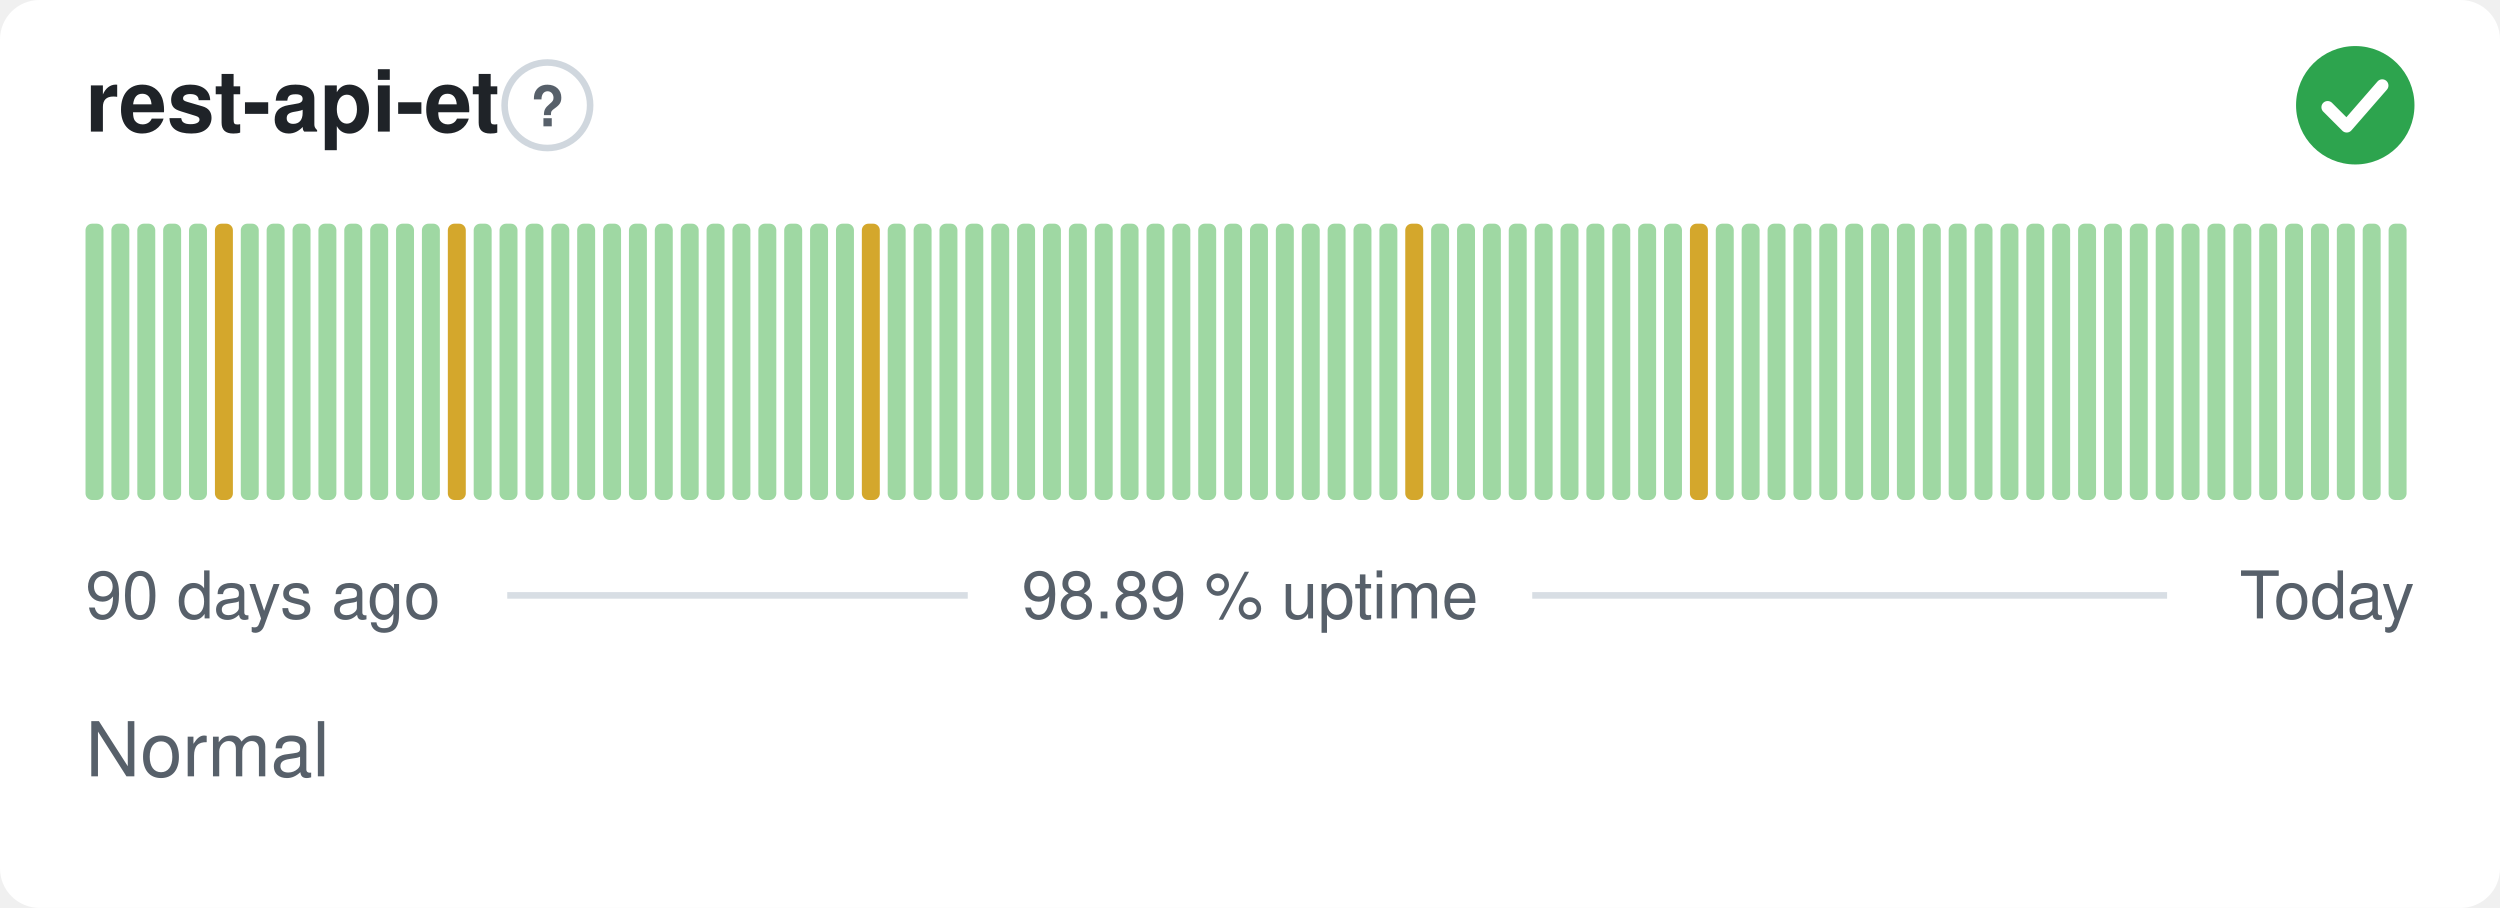
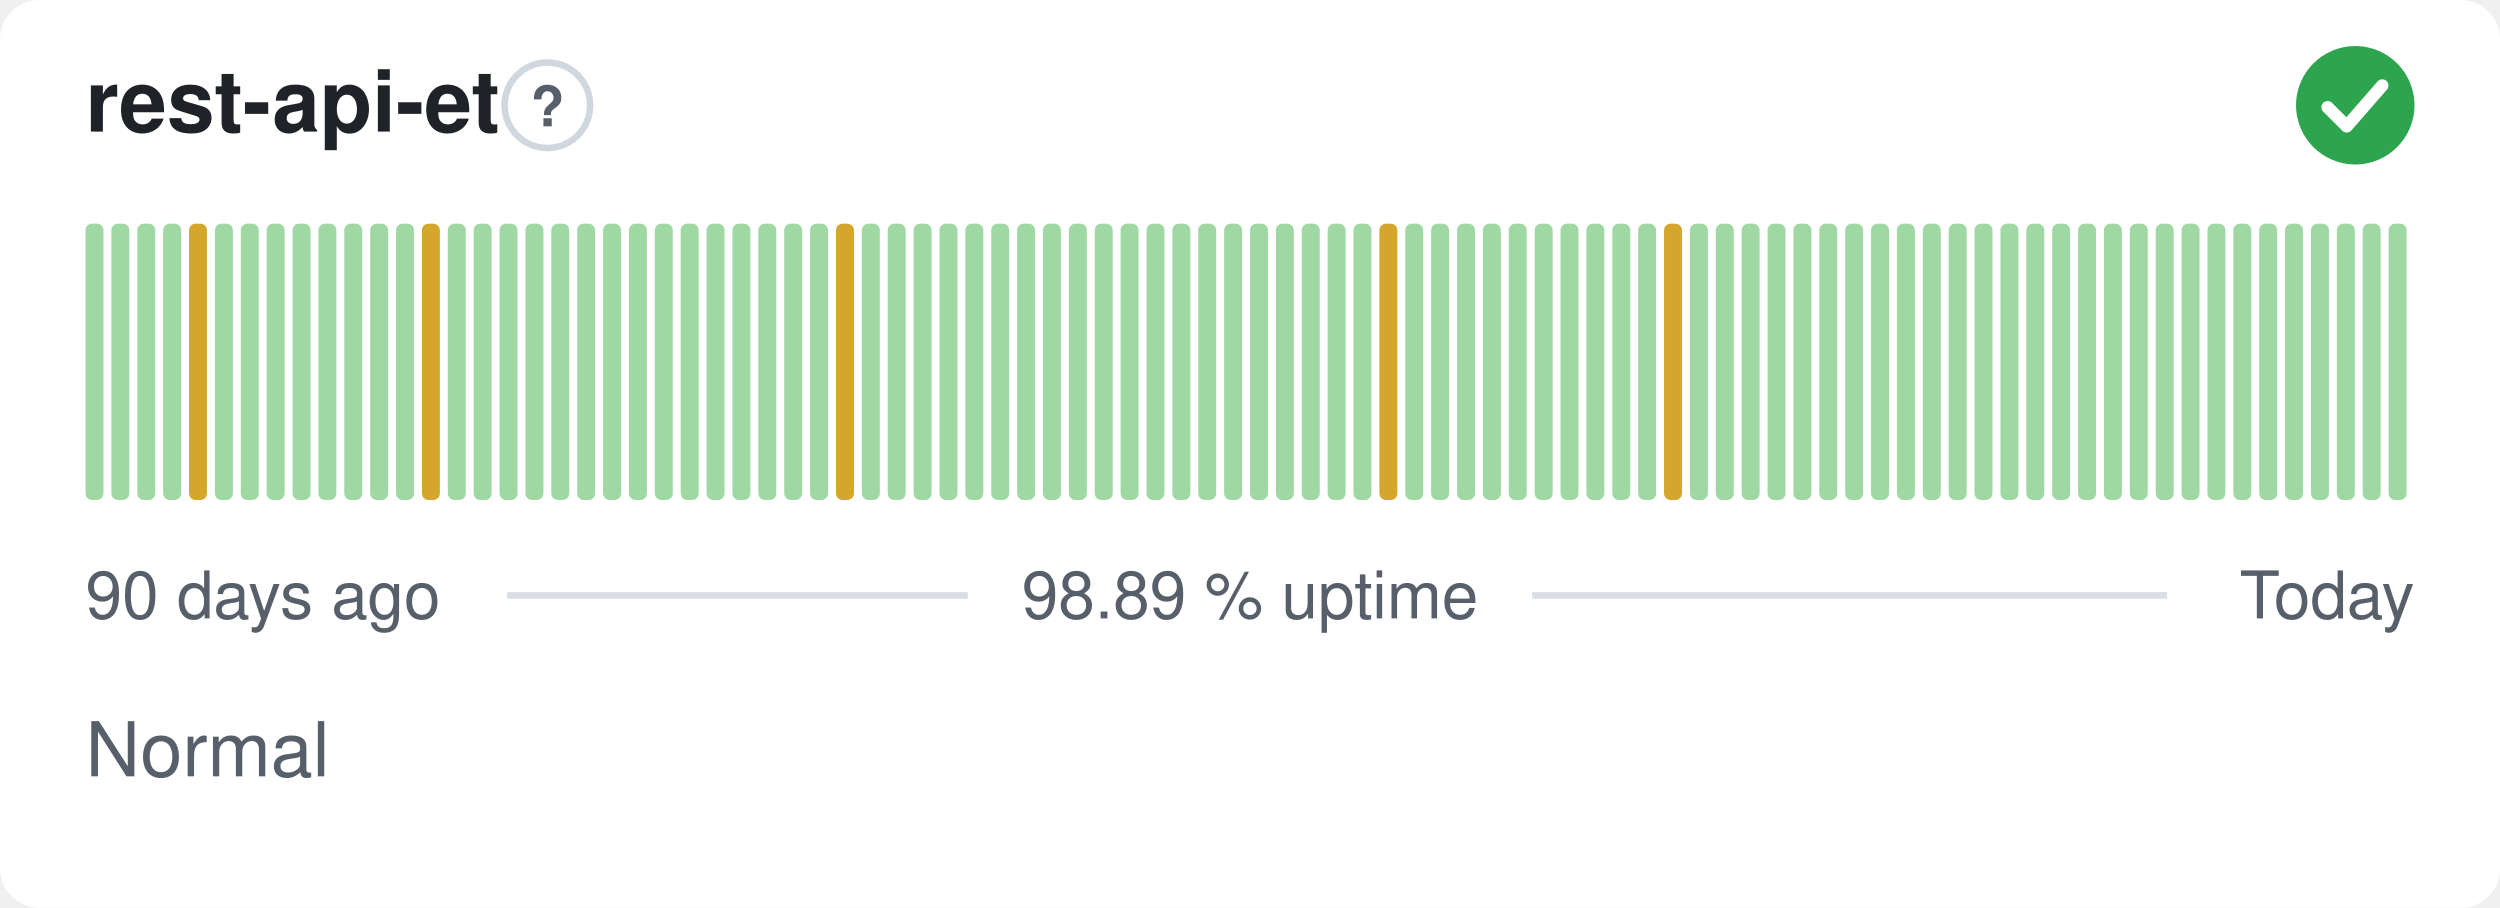
<svg xmlns="http://www.w3.org/2000/svg" width="380" height="138" viewBox="0 0 380 138" role="img" aria-label="rest-api-et: Normal, 98.89 % uptime over the last 90 days" font-family="-apple-system,BlinkMacSystemFont,'Segoe UI',Helvetica,Arial,sans-serif">
  <style>
    @media (prefers-color-scheme: dark) {
      .bg { fill: #0d1117 }
      .title { fill: #e6edf3 }
      .muted { fill: #8b949e }
      .hint { stroke: #30363d }
      .rule { stroke: #30363d }
      .nodata { fill: #21262d }
    }
  </style>
  <rect class="bg" width="380" height="138" rx="6" fill="#ffffff" />
  <text class="title" x="13" y="20" font-size="13" font-weight="600" fill="#1f2328">rest-api-et</text>
  <circle class="hint" cx="83.2" cy="16" r="6.5" fill="none" stroke="#d0d7de" stroke-width="1" />
  <text class="muted" x="83.2" y="19.2" text-anchor="middle" font-size="8.5" font-weight="700" fill="#57606a">?</text>
  <circle cx="358" cy="16" r="9" fill="#2da44e" />
  <path d="M353.80 16.30l2.90 2.90 5.40 -6.20" fill="none" stroke="#fff" stroke-width="1.89" stroke-linecap="round" stroke-linejoin="round" />
  <rect x="13.00" y="34.00" width="2.73" height="42.00" rx="1" fill="#9fd8a3" />
  <rect x="16.93" y="34.00" width="2.73" height="42.00" rx="1" fill="#9fd8a3" />
  <rect x="20.87" y="34.00" width="2.73" height="42.00" rx="1" fill="#9fd8a3" />
  <rect x="24.80" y="34.00" width="2.73" height="42.00" rx="1" fill="#9fd8a3" />
-   <rect x="28.73" y="34.00" width="2.73" height="42.00" rx="1" fill="#9fd8a3" />
-   <rect x="32.67" y="34.00" width="2.73" height="42.00" rx="1" fill="#d4a72c" />
+   <rect x="28.73" y="34.00" width="2.73" height="42.00" rx="1" fill="#d4a72c" />
+   <rect x="32.67" y="34.00" width="2.73" height="42.00" rx="1" fill="#9fd8a3" />
  <rect x="36.60" y="34.00" width="2.73" height="42.00" rx="1" fill="#9fd8a3" />
  <rect x="40.53" y="34.00" width="2.73" height="42.00" rx="1" fill="#9fd8a3" />
  <rect x="44.47" y="34.00" width="2.73" height="42.00" rx="1" fill="#9fd8a3" />
  <rect x="48.40" y="34.00" width="2.73" height="42.00" rx="1" fill="#9fd8a3" />
  <rect x="52.33" y="34.00" width="2.73" height="42.00" rx="1" fill="#9fd8a3" />
  <rect x="56.27" y="34.00" width="2.73" height="42.00" rx="1" fill="#9fd8a3" />
  <rect x="60.20" y="34.00" width="2.73" height="42.00" rx="1" fill="#9fd8a3" />
-   <rect x="64.13" y="34.00" width="2.73" height="42.00" rx="1" fill="#9fd8a3" />
-   <rect x="68.07" y="34.00" width="2.73" height="42.00" rx="1" fill="#d4a72c" />
+   <rect x="64.13" y="34.00" width="2.73" height="42.00" rx="1" fill="#d4a72c" />
+   <rect x="68.07" y="34.00" width="2.73" height="42.00" rx="1" fill="#9fd8a3" />
  <rect x="72.00" y="34.00" width="2.73" height="42.00" rx="1" fill="#9fd8a3" />
  <rect x="75.93" y="34.00" width="2.73" height="42.00" rx="1" fill="#9fd8a3" />
  <rect x="79.87" y="34.00" width="2.73" height="42.00" rx="1" fill="#9fd8a3" />
  <rect x="83.80" y="34.00" width="2.73" height="42.00" rx="1" fill="#9fd8a3" />
  <rect x="87.73" y="34.00" width="2.73" height="42.00" rx="1" fill="#9fd8a3" />
  <rect x="91.67" y="34.00" width="2.73" height="42.00" rx="1" fill="#9fd8a3" />
  <rect x="95.60" y="34.00" width="2.73" height="42.00" rx="1" fill="#9fd8a3" />
  <rect x="99.53" y="34.00" width="2.73" height="42.00" rx="1" fill="#9fd8a3" />
  <rect x="103.47" y="34.00" width="2.73" height="42.00" rx="1" fill="#9fd8a3" />
  <rect x="107.40" y="34.00" width="2.73" height="42.00" rx="1" fill="#9fd8a3" />
  <rect x="111.33" y="34.00" width="2.73" height="42.00" rx="1" fill="#9fd8a3" />
  <rect x="115.27" y="34.00" width="2.73" height="42.00" rx="1" fill="#9fd8a3" />
  <rect x="119.20" y="34.00" width="2.73" height="42.00" rx="1" fill="#9fd8a3" />
  <rect x="123.13" y="34.00" width="2.73" height="42.00" rx="1" fill="#9fd8a3" />
-   <rect x="127.07" y="34.00" width="2.73" height="42.00" rx="1" fill="#9fd8a3" />
-   <rect x="131.00" y="34.00" width="2.73" height="42.00" rx="1" fill="#d4a72c" />
+   <rect x="127.07" y="34.00" width="2.73" height="42.00" rx="1" fill="#d4a72c" />
+   <rect x="131.00" y="34.00" width="2.73" height="42.00" rx="1" fill="#9fd8a3" />
  <rect x="134.93" y="34.00" width="2.73" height="42.00" rx="1" fill="#9fd8a3" />
  <rect x="138.87" y="34.00" width="2.73" height="42.00" rx="1" fill="#9fd8a3" />
  <rect x="142.80" y="34.00" width="2.73" height="42.00" rx="1" fill="#9fd8a3" />
  <rect x="146.73" y="34.00" width="2.73" height="42.00" rx="1" fill="#9fd8a3" />
  <rect x="150.67" y="34.00" width="2.73" height="42.00" rx="1" fill="#9fd8a3" />
  <rect x="154.60" y="34.00" width="2.73" height="42.00" rx="1" fill="#9fd8a3" />
  <rect x="158.53" y="34.00" width="2.73" height="42.00" rx="1" fill="#9fd8a3" />
  <rect x="162.47" y="34.00" width="2.73" height="42.00" rx="1" fill="#9fd8a3" />
  <rect x="166.40" y="34.00" width="2.73" height="42.00" rx="1" fill="#9fd8a3" />
  <rect x="170.33" y="34.00" width="2.73" height="42.00" rx="1" fill="#9fd8a3" />
  <rect x="174.27" y="34.00" width="2.73" height="42.00" rx="1" fill="#9fd8a3" />
  <rect x="178.20" y="34.00" width="2.73" height="42.00" rx="1" fill="#9fd8a3" />
  <rect x="182.13" y="34.00" width="2.73" height="42.00" rx="1" fill="#9fd8a3" />
  <rect x="186.07" y="34.00" width="2.73" height="42.00" rx="1" fill="#9fd8a3" />
  <rect x="190.00" y="34.00" width="2.73" height="42.00" rx="1" fill="#9fd8a3" />
  <rect x="193.93" y="34.00" width="2.73" height="42.00" rx="1" fill="#9fd8a3" />
  <rect x="197.87" y="34.00" width="2.73" height="42.00" rx="1" fill="#9fd8a3" />
  <rect x="201.80" y="34.00" width="2.73" height="42.00" rx="1" fill="#9fd8a3" />
  <rect x="205.73" y="34.00" width="2.73" height="42.00" rx="1" fill="#9fd8a3" />
-   <rect x="209.67" y="34.00" width="2.73" height="42.00" rx="1" fill="#9fd8a3" />
-   <rect x="213.60" y="34.00" width="2.73" height="42.00" rx="1" fill="#d4a72c" />
+   <rect x="209.67" y="34.00" width="2.73" height="42.00" rx="1" fill="#d4a72c" />
+   <rect x="213.60" y="34.00" width="2.73" height="42.00" rx="1" fill="#9fd8a3" />
  <rect x="217.53" y="34.00" width="2.73" height="42.00" rx="1" fill="#9fd8a3" />
  <rect x="221.47" y="34.00" width="2.73" height="42.00" rx="1" fill="#9fd8a3" />
  <rect x="225.40" y="34.00" width="2.73" height="42.00" rx="1" fill="#9fd8a3" />
  <rect x="229.33" y="34.00" width="2.73" height="42.00" rx="1" fill="#9fd8a3" />
  <rect x="233.27" y="34.00" width="2.73" height="42.00" rx="1" fill="#9fd8a3" />
  <rect x="237.20" y="34.00" width="2.73" height="42.00" rx="1" fill="#9fd8a3" />
  <rect x="241.13" y="34.00" width="2.73" height="42.00" rx="1" fill="#9fd8a3" />
  <rect x="245.07" y="34.00" width="2.73" height="42.00" rx="1" fill="#9fd8a3" />
  <rect x="249.00" y="34.00" width="2.73" height="42.00" rx="1" fill="#9fd8a3" />
-   <rect x="252.93" y="34.00" width="2.73" height="42.00" rx="1" fill="#9fd8a3" />
-   <rect x="256.87" y="34.00" width="2.73" height="42.00" rx="1" fill="#d4a72c" />
+   <rect x="252.93" y="34.00" width="2.73" height="42.00" rx="1" fill="#d4a72c" />
+   <rect x="256.87" y="34.00" width="2.73" height="42.00" rx="1" fill="#9fd8a3" />
  <rect x="260.80" y="34.00" width="2.73" height="42.00" rx="1" fill="#9fd8a3" />
  <rect x="264.73" y="34.00" width="2.73" height="42.00" rx="1" fill="#9fd8a3" />
  <rect x="268.67" y="34.00" width="2.73" height="42.00" rx="1" fill="#9fd8a3" />
  <rect x="272.60" y="34.00" width="2.73" height="42.00" rx="1" fill="#9fd8a3" />
  <rect x="276.53" y="34.00" width="2.73" height="42.00" rx="1" fill="#9fd8a3" />
  <rect x="280.47" y="34.00" width="2.73" height="42.00" rx="1" fill="#9fd8a3" />
  <rect x="284.40" y="34.00" width="2.73" height="42.00" rx="1" fill="#9fd8a3" />
  <rect x="288.33" y="34.00" width="2.73" height="42.00" rx="1" fill="#9fd8a3" />
  <rect x="292.27" y="34.00" width="2.73" height="42.00" rx="1" fill="#9fd8a3" />
  <rect x="296.20" y="34.00" width="2.73" height="42.00" rx="1" fill="#9fd8a3" />
  <rect x="300.13" y="34.00" width="2.73" height="42.00" rx="1" fill="#9fd8a3" />
  <rect x="304.07" y="34.00" width="2.73" height="42.00" rx="1" fill="#9fd8a3" />
  <rect x="308.00" y="34.00" width="2.73" height="42.00" rx="1" fill="#9fd8a3" />
  <rect x="311.93" y="34.00" width="2.73" height="42.00" rx="1" fill="#9fd8a3" />
  <rect x="315.87" y="34.00" width="2.73" height="42.00" rx="1" fill="#9fd8a3" />
  <rect x="319.80" y="34.00" width="2.73" height="42.00" rx="1" fill="#9fd8a3" />
  <rect x="323.73" y="34.00" width="2.73" height="42.00" rx="1" fill="#9fd8a3" />
  <rect x="327.67" y="34.00" width="2.73" height="42.00" rx="1" fill="#9fd8a3" />
  <rect x="331.60" y="34.00" width="2.73" height="42.00" rx="1" fill="#9fd8a3" />
  <rect x="335.53" y="34.00" width="2.73" height="42.00" rx="1" fill="#9fd8a3" />
  <rect x="339.47" y="34.00" width="2.73" height="42.00" rx="1" fill="#9fd8a3" />
  <rect x="343.40" y="34.00" width="2.73" height="42.00" rx="1" fill="#9fd8a3" />
  <rect x="347.33" y="34.00" width="2.73" height="42.00" rx="1" fill="#9fd8a3" />
  <rect x="351.27" y="34.00" width="2.73" height="42.00" rx="1" fill="#9fd8a3" />
  <rect x="355.20" y="34.00" width="2.73" height="42.00" rx="1" fill="#9fd8a3" />
  <rect x="359.13" y="34.00" width="2.73" height="42.00" rx="1" fill="#9fd8a3" />
  <rect x="363.07" y="34.00" width="2.73" height="42.00" rx="1" fill="#9fd8a3" />
  <text class="muted" x="13" y="94" font-size="10" fill="#57606a">90 days ago</text>
  <text class="muted" x="190" y="94" text-anchor="middle" font-size="10" fill="#57606a">98.89 % uptime</text>
  <text class="muted" x="367" y="94" text-anchor="end" font-size="10" fill="#57606a">Today</text>
  <line class="rule" x1="77.1" y1="90.5" x2="147.1" y2="90.5" stroke="#d8dee4" stroke-width="1" />
  <line class="rule" x1="232.9" y1="90.5" x2="329.4" y2="90.5" stroke="#d8dee4" stroke-width="1" />
  <text class="muted" x="13" y="118" font-size="11.5" fill="#57606a">Normal</text>
</svg>
